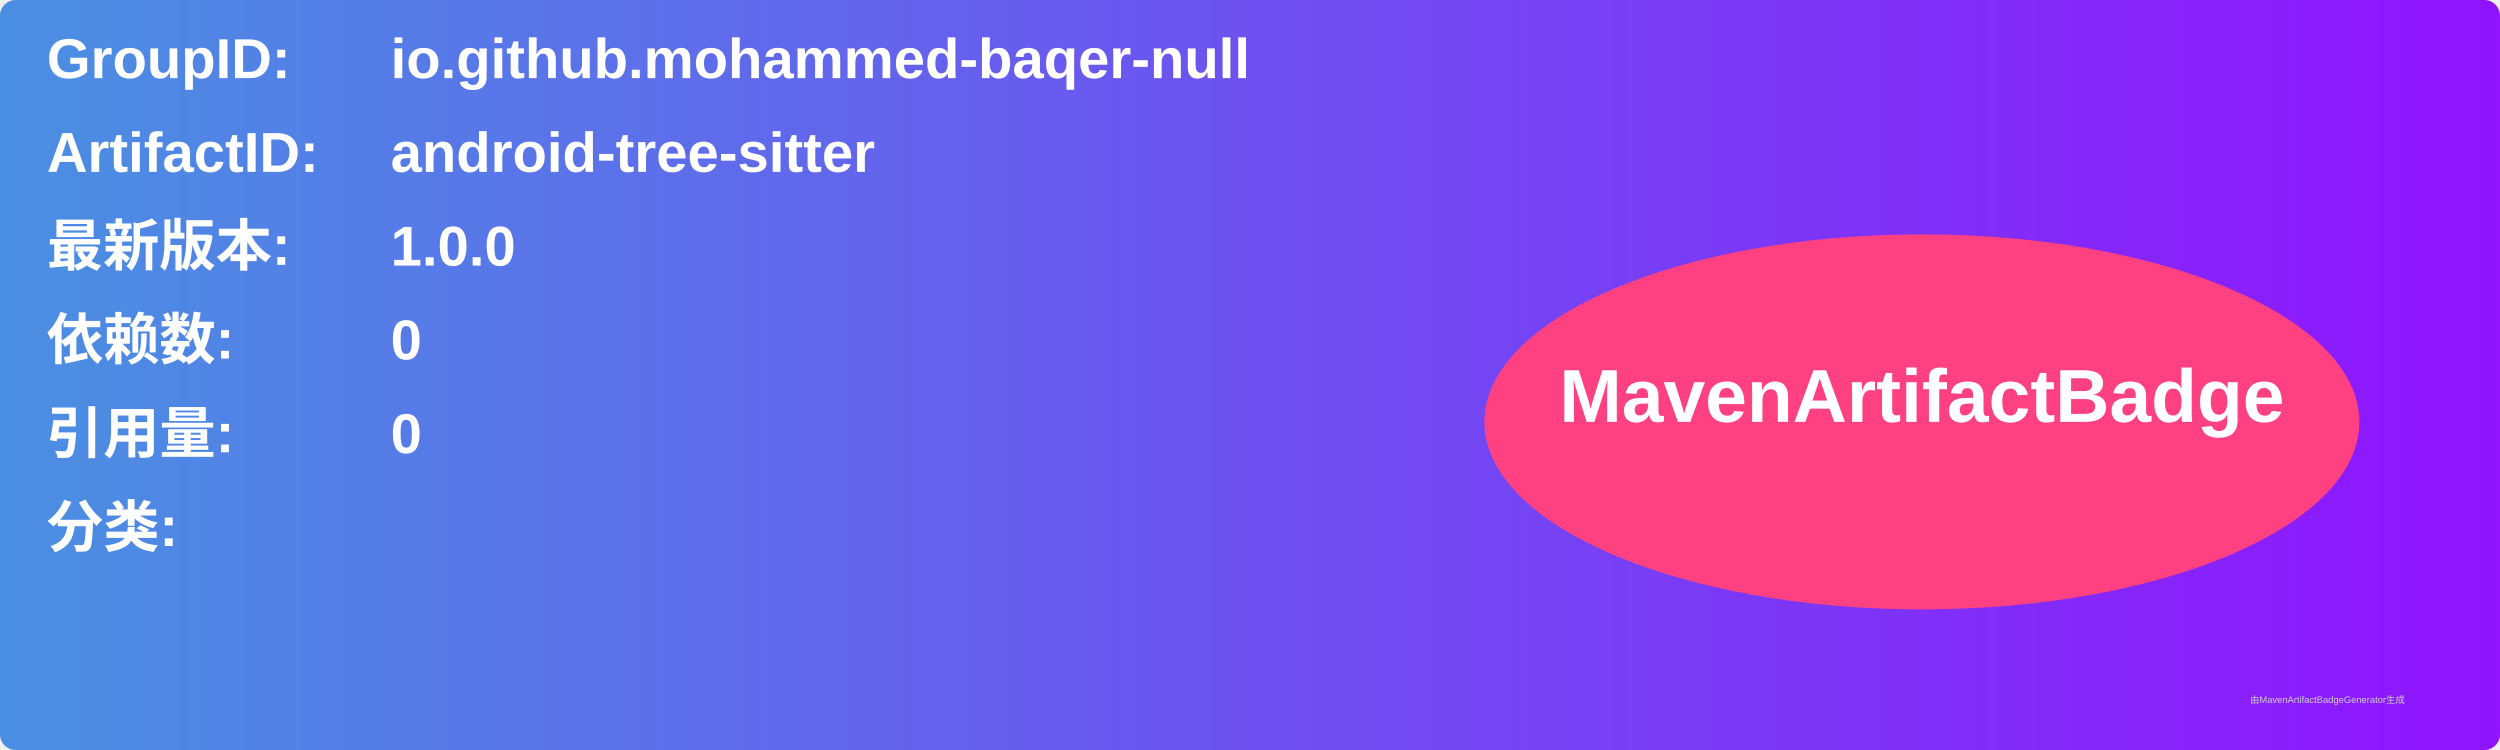
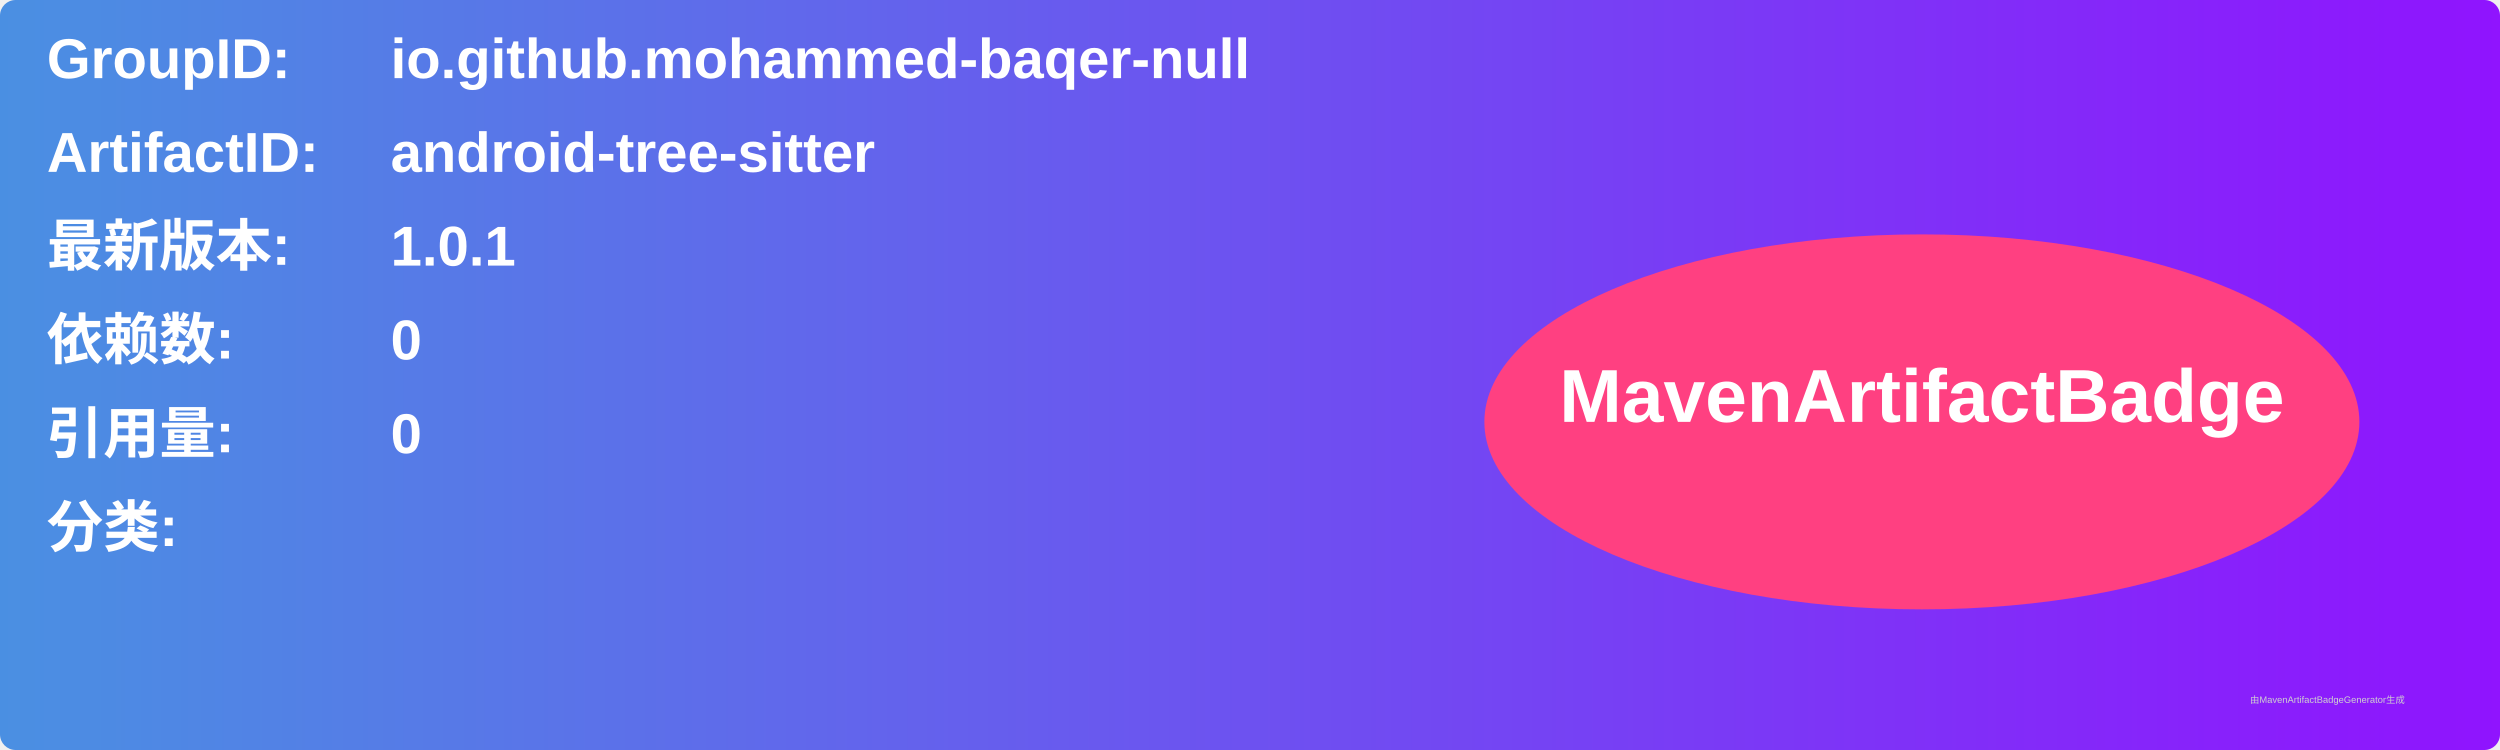
<svg xmlns="http://www.w3.org/2000/svg" width="800" height="240" viewBox="0 0 800 240">
  <linearGradient id="grad" x1="0%" y1="0%" x2="100%" y2="0%">
    <stop offset="0%" stop-color="#4a90e2" />
    <stop offset="100%" stop-color="#9013fe" />
  </linearGradient>
  <rect width="100%" height="100%" rx="5" ry="5" fill="url(#grad)" />
  <g transform="translate(15, 15)">
    <text x="0" y="10" font-family="Arial" font-size="18" fill="white" font-weight="bold" width="260">GroupID:</text>
    <text x="110" y="10" font-family="Arial" font-size="18" fill="white" font-weight="bold" width="460">io.github.mohammed-baqer-null</text>
    <text x="0" y="40" font-family="Arial" font-size="18" fill="white" font-weight="bold" width="260">ArtifactID:</text>
    <text x="110" y="40" font-family="Arial" font-size="18" fill="white" font-weight="bold" width="460">android-tree-sitter</text>
    <text x="0" y="70" font-family="Arial" font-size="18" fill="white" font-weight="bold">最新版本:</text>
    <text x="110" y="70" font-family="Arial" font-size="18" fill="white" font-weight="bold">
-       <tspan font-weight="bold">1.0.0</tspan>
+       <tspan font-weight="bold">1.0.1</tspan>
    </text>
    <text x="0" y="100" font-family="Arial" font-size="18" fill="white" font-weight="bold">依赖数: </text>
    <text x="110" y="100" font-family="Arial" font-size="18" fill="white">
      <tspan font-weight="bold">0</tspan>
    </text>
    <text x="0" y="130" font-family="Arial" font-size="18" fill="white" font-weight="bold">引用量: </text>
    <text x="110" y="130" font-family="Arial" font-size="18" fill="white">
      <tspan font-weight="bold">0</tspan>
    </text>
    <text x="0" y="160" font-family="Arial" font-size="18" fill="white" font-weight="bold">分类:</text>
    <text x="10" y="190" font-family="Arial" font-size="10" fill="white">
      <tspan font-weight="bold" />
    </text>
    <ellipse cx="600" cy="120" rx="140" ry="60" fill="#ff4081" />
    <text x="600" y="120" text-anchor="middle" font-family="Arial" font-size="24" fill="white" font-weight="bold">MavenArtifactBadge</text>
  </g>
  <text x="720" y="225" font-family="Arial" font-size="3" fill="#d0d0d0">由MavenArtifactBadgeGenerator生成</text>
</svg>
